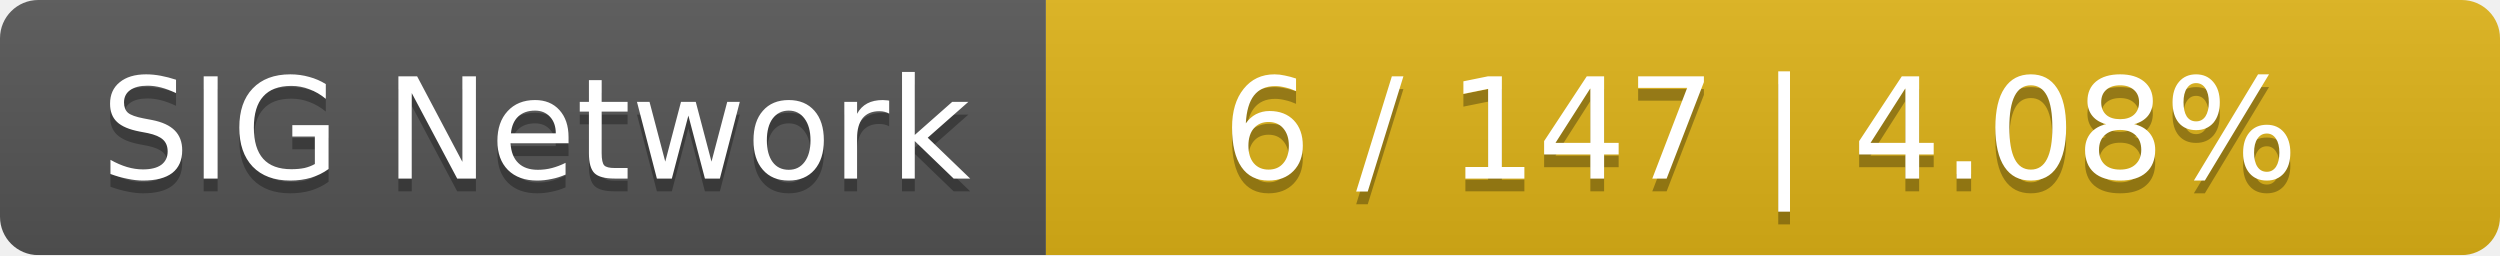
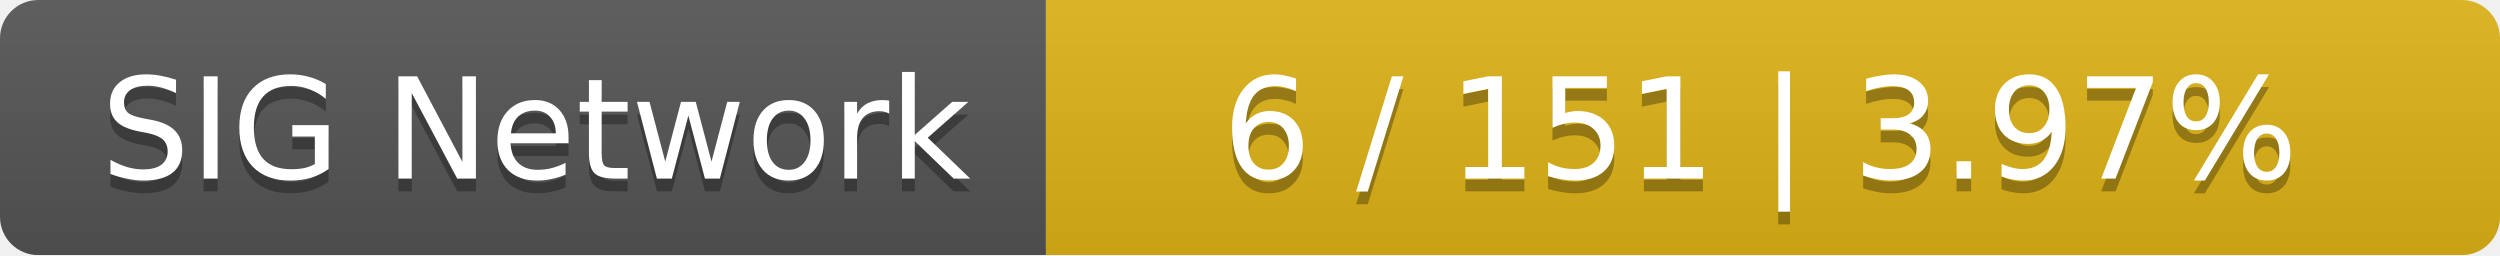
<svg xmlns="http://www.w3.org/2000/svg" width="196" height="20">
  <linearGradient id="smooth" x2="0" y2="100%">
    <stop offset="0" stop-color="#bbb" stop-opacity=".1" />
    <stop offset="1" stop-opacity=".1" />
  </linearGradient>
  <mask id="round">
    <rect width="196" height="20" rx="3" fill="#fff" />
  </mask>
  <g mask="url(#round)">
    <rect width="82" height="20" fill="#555" />
    <rect x="82" width="114" height="20" fill="#dfb317" />
    <rect width="196" height="20" fill="url(#smooth)" />
  </g>
  <g fill="#fff" text-anchor="middle" font-family="DejaVu Sans,Verdana,Geneva,sans-serif" font-size="11">
    <text x="42" y="15" fill="#010101" fill-opacity=".3">SIG Network</text>
    <text x="42" y="14">SIG Network</text>
-     <text x="138" y="15" fill="#010101" fill-opacity=".3">6 / 147    |    4.08%</text>
-     <text x="138" y="14">6 / 147    |    4.08%</text>
+     <text x="138" y="15" fill="#010101" fill-opacity=".3">6 / 151    |    3.97%</text>
+     <text x="138" y="14">6 / 151    |    3.97%</text>
  </g>
</svg>
